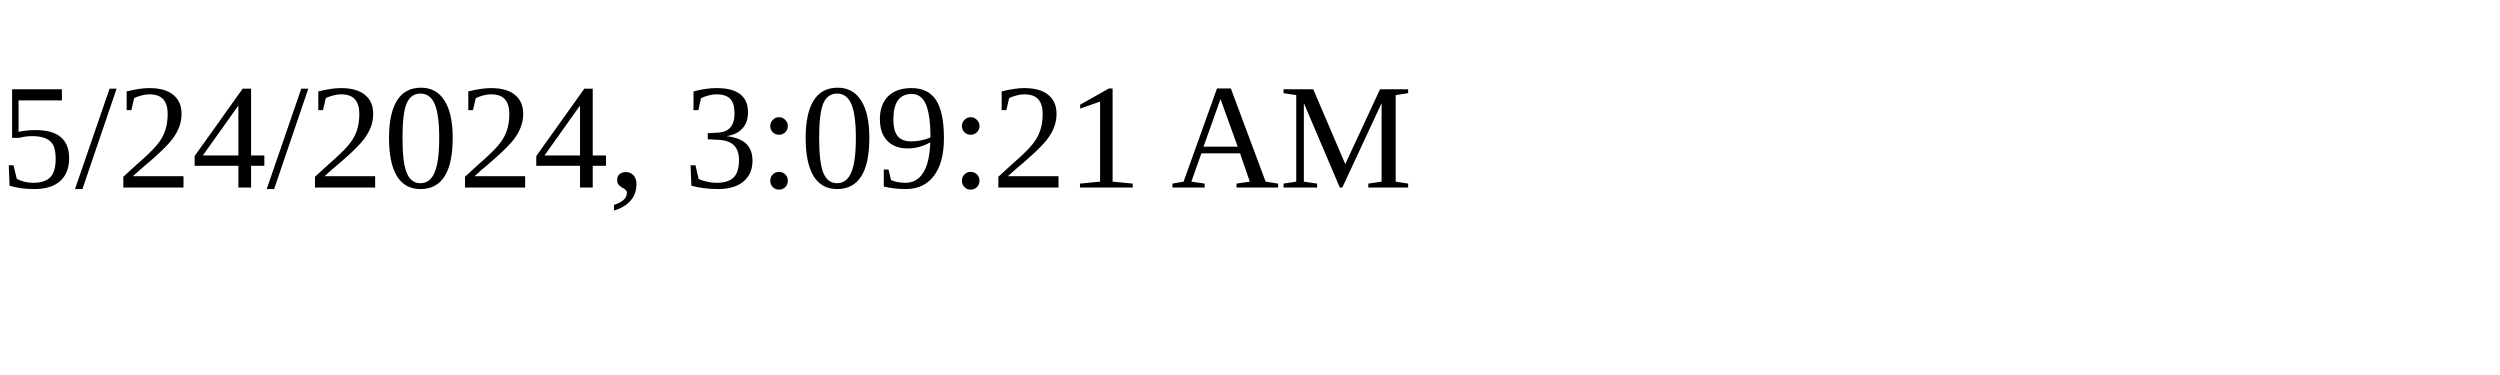
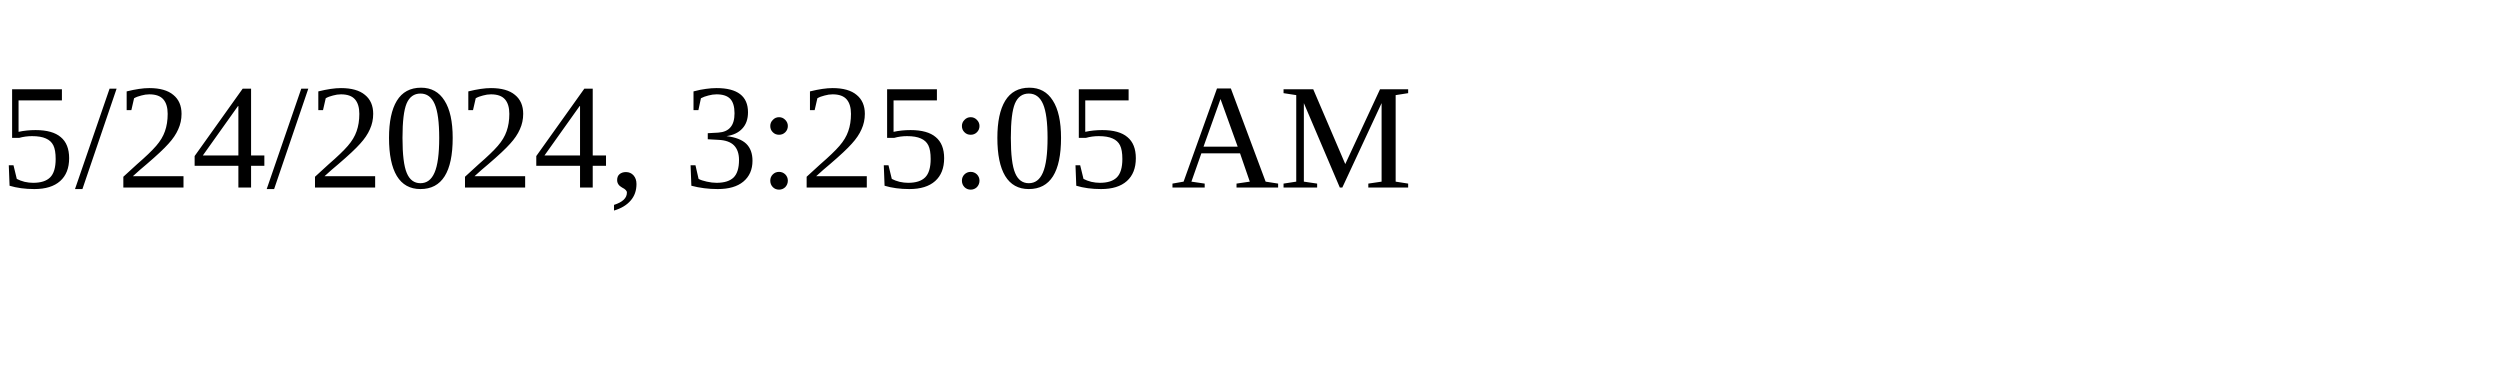
<svg xmlns="http://www.w3.org/2000/svg" height="30" width="200">
-   <text x="0" y="15">5/24/2024, 3:09:21 AM</text>
+   <text x="0" y="15">5/24/2024, 3:25:05 AM</text>
</svg>
